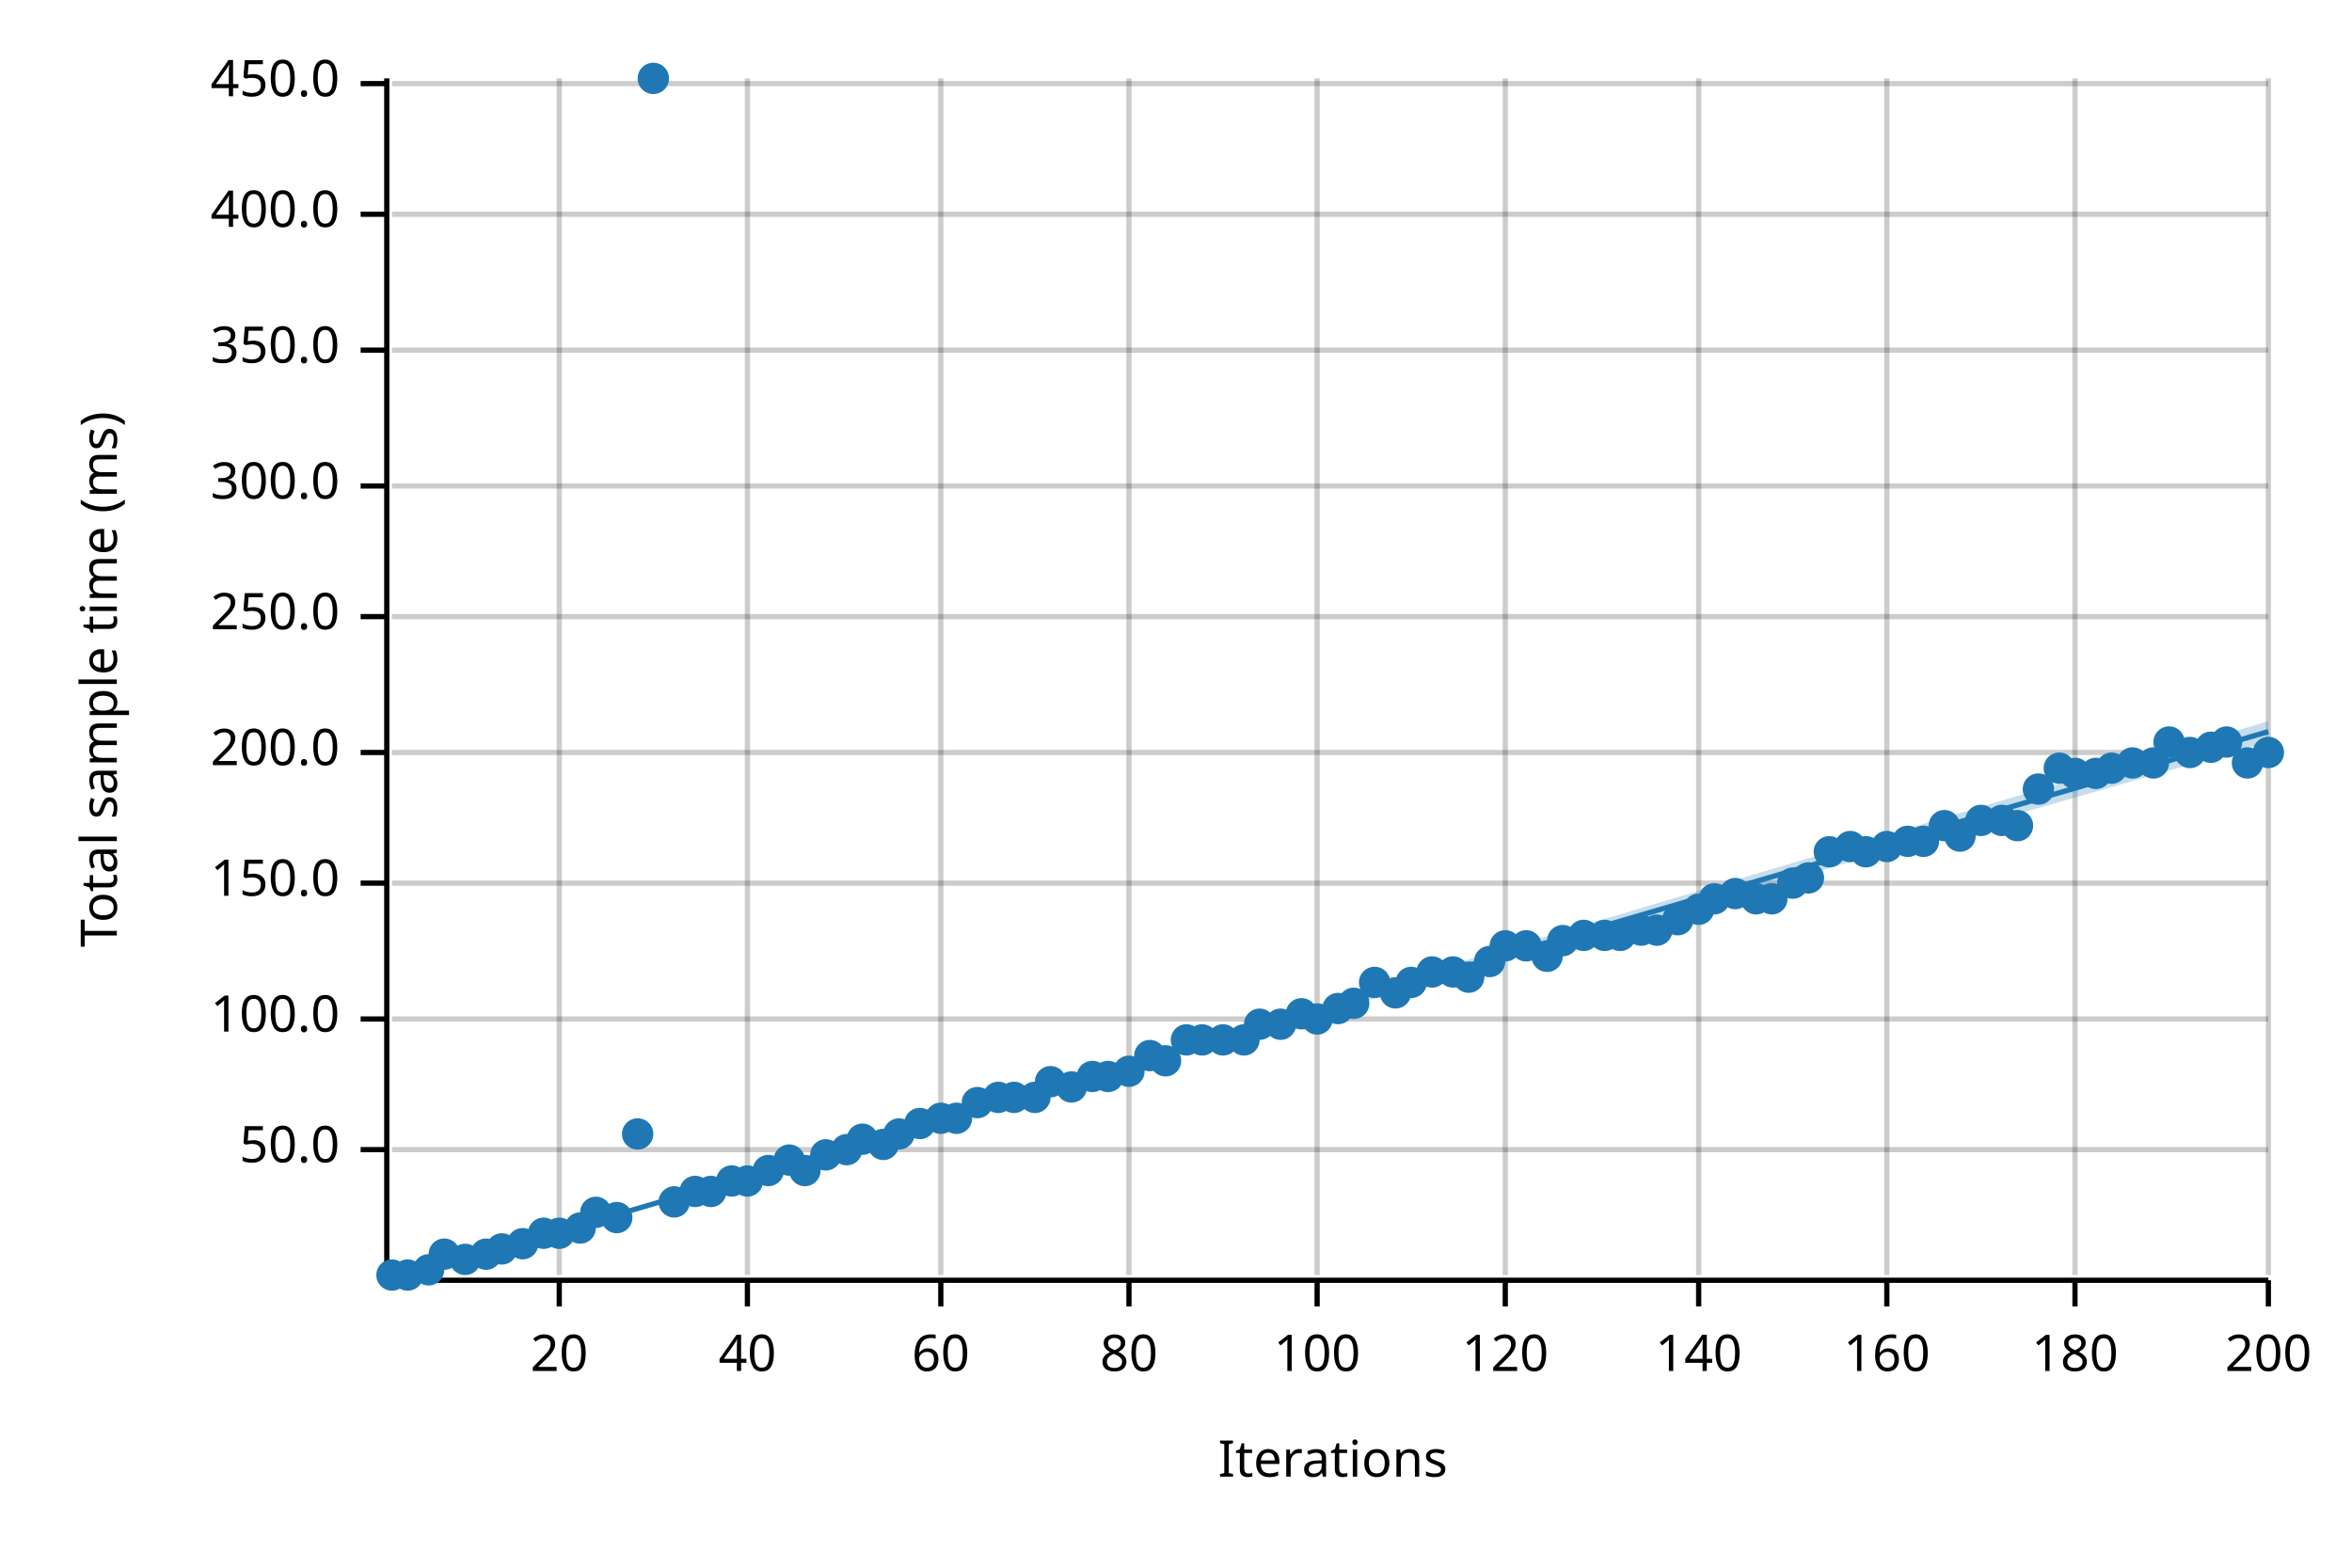
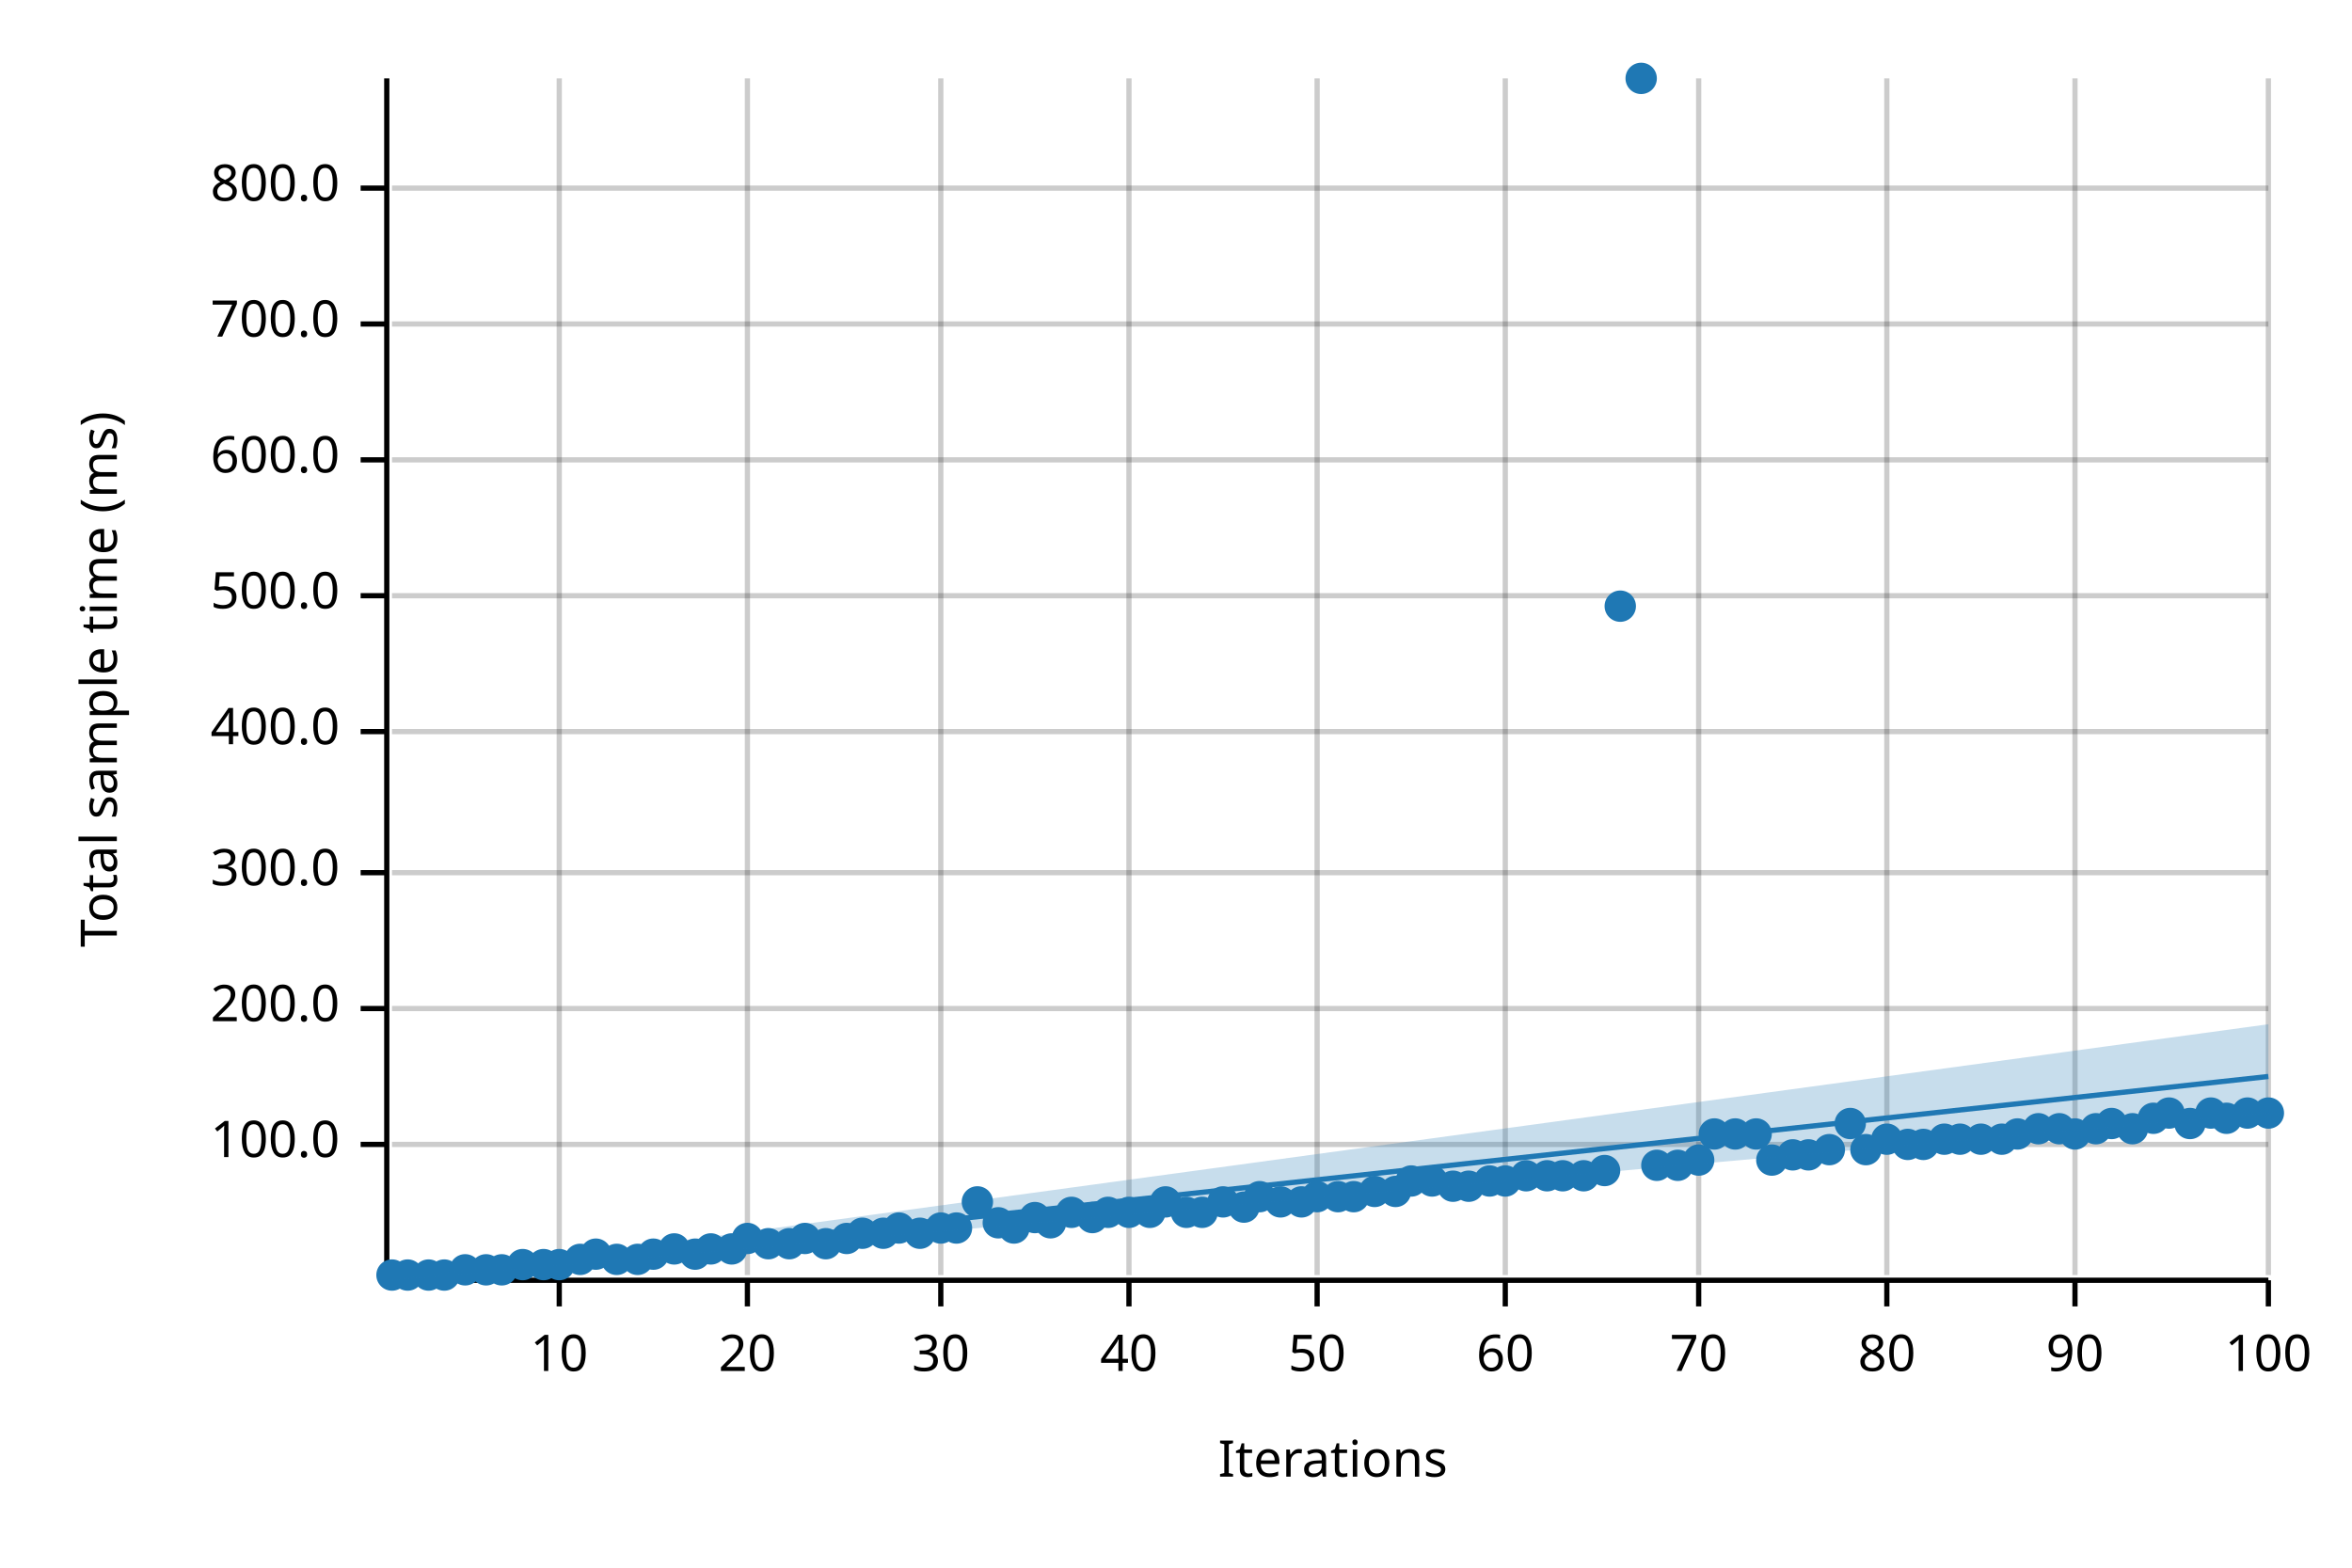
<svg xmlns="http://www.w3.org/2000/svg" width="450" height="300" viewBox="0 0 450 300">
  <text x="15" y="130" dy="0.76em" text-anchor="middle" font-family="sans-serif" font-size="9.677" opacity="1" fill="#000000" transform="rotate(270, 15, 130)">
Total sample time (ms)
</text>
  <text x="255" y="285" dy="-0.5ex" text-anchor="middle" font-family="sans-serif" font-size="9.677" opacity="1" fill="#000000">
Iterations
</text>
  <line opacity="0.2" stroke="#000000" stroke-width="1" x1="107" y1="244" x2="107" y2="15" />
  <line opacity="0.2" stroke="#000000" stroke-width="1" x1="143" y1="244" x2="143" y2="15" />
  <line opacity="0.2" stroke="#000000" stroke-width="1" x1="180" y1="244" x2="180" y2="15" />
  <line opacity="0.2" stroke="#000000" stroke-width="1" x1="216" y1="244" x2="216" y2="15" />
  <line opacity="0.2" stroke="#000000" stroke-width="1" x1="252" y1="244" x2="252" y2="15" />
  <line opacity="0.2" stroke="#000000" stroke-width="1" x1="288" y1="244" x2="288" y2="15" />
  <line opacity="0.2" stroke="#000000" stroke-width="1" x1="325" y1="244" x2="325" y2="15" />
  <line opacity="0.2" stroke="#000000" stroke-width="1" x1="361" y1="244" x2="361" y2="15" />
  <line opacity="0.2" stroke="#000000" stroke-width="1" x1="397" y1="244" x2="397" y2="15" />
  <line opacity="0.2" stroke="#000000" stroke-width="1" x1="434" y1="244" x2="434" y2="15" />
-   <line opacity="0.2" stroke="#000000" stroke-width="1" x1="75" y1="220" x2="434" y2="220" />
-   <line opacity="0.2" stroke="#000000" stroke-width="1" x1="75" y1="195" x2="434" y2="195" />
-   <line opacity="0.2" stroke="#000000" stroke-width="1" x1="75" y1="169" x2="434" y2="169" />
-   <line opacity="0.2" stroke="#000000" stroke-width="1" x1="75" y1="144" x2="434" y2="144" />
-   <line opacity="0.2" stroke="#000000" stroke-width="1" x1="75" y1="118" x2="434" y2="118" />
-   <line opacity="0.2" stroke="#000000" stroke-width="1" x1="75" y1="93" x2="434" y2="93" />
-   <line opacity="0.2" stroke="#000000" stroke-width="1" x1="75" y1="67" x2="434" y2="67" />
-   <line opacity="0.2" stroke="#000000" stroke-width="1" x1="75" y1="41" x2="434" y2="41" />
-   <line opacity="0.2" stroke="#000000" stroke-width="1" x1="75" y1="16" x2="434" y2="16" />
+   <line opacity="0.2" stroke="#000000" stroke-width="1" x1="75" y1="219" x2="434" y2="219" />
+   <line opacity="0.2" stroke="#000000" stroke-width="1" x1="75" y1="193" x2="434" y2="193" />
+   <line opacity="0.2" stroke="#000000" stroke-width="1" x1="75" y1="167" x2="434" y2="167" />
+   <line opacity="0.2" stroke="#000000" stroke-width="1" x1="75" y1="140" x2="434" y2="140" />
+   <line opacity="0.2" stroke="#000000" stroke-width="1" x1="75" y1="114" x2="434" y2="114" />
+   <line opacity="0.2" stroke="#000000" stroke-width="1" x1="75" y1="88" x2="434" y2="88" />
+   <line opacity="0.2" stroke="#000000" stroke-width="1" x1="75" y1="62" x2="434" y2="62" />
+   <line opacity="0.2" stroke="#000000" stroke-width="1" x1="75" y1="36" x2="434" y2="36" />
  <polyline fill="none" opacity="1" stroke="#000000" stroke-width="1" points="74,15 74,244 " />
-   <text x="65" y="220" dy="0.5ex" text-anchor="end" font-family="sans-serif" font-size="9.677" opacity="1" fill="#000000">
- 50.0
- </text>
-   <polyline fill="none" opacity="1" stroke="#000000" stroke-width="1" points="69,220 74,220 " />
-   <text x="65" y="195" dy="0.5ex" text-anchor="end" font-family="sans-serif" font-size="9.677" opacity="1" fill="#000000">
+   <text x="65" y="219" dy="0.5ex" text-anchor="end" font-family="sans-serif" font-size="9.677" opacity="1" fill="#000000">
100.0
</text>
-   <polyline fill="none" opacity="1" stroke="#000000" stroke-width="1" points="69,195 74,195 " />
-   <text x="65" y="169" dy="0.5ex" text-anchor="end" font-family="sans-serif" font-size="9.677" opacity="1" fill="#000000">
- 150.0
- </text>
-   <polyline fill="none" opacity="1" stroke="#000000" stroke-width="1" points="69,169 74,169 " />
-   <text x="65" y="144" dy="0.5ex" text-anchor="end" font-family="sans-serif" font-size="9.677" opacity="1" fill="#000000">
+   <polyline fill="none" opacity="1" stroke="#000000" stroke-width="1" points="69,219 74,219 " />
+   <text x="65" y="193" dy="0.5ex" text-anchor="end" font-family="sans-serif" font-size="9.677" opacity="1" fill="#000000">
200.0
</text>
-   <polyline fill="none" opacity="1" stroke="#000000" stroke-width="1" points="69,144 74,144 " />
-   <text x="65" y="118" dy="0.5ex" text-anchor="end" font-family="sans-serif" font-size="9.677" opacity="1" fill="#000000">
- 250.0
- </text>
-   <polyline fill="none" opacity="1" stroke="#000000" stroke-width="1" points="69,118 74,118 " />
-   <text x="65" y="93" dy="0.5ex" text-anchor="end" font-family="sans-serif" font-size="9.677" opacity="1" fill="#000000">
+   <polyline fill="none" opacity="1" stroke="#000000" stroke-width="1" points="69,193 74,193 " />
+   <text x="65" y="167" dy="0.5ex" text-anchor="end" font-family="sans-serif" font-size="9.677" opacity="1" fill="#000000">
300.0
</text>
-   <polyline fill="none" opacity="1" stroke="#000000" stroke-width="1" points="69,93 74,93 " />
-   <text x="65" y="67" dy="0.5ex" text-anchor="end" font-family="sans-serif" font-size="9.677" opacity="1" fill="#000000">
- 350.0
- </text>
-   <polyline fill="none" opacity="1" stroke="#000000" stroke-width="1" points="69,67 74,67 " />
-   <text x="65" y="41" dy="0.5ex" text-anchor="end" font-family="sans-serif" font-size="9.677" opacity="1" fill="#000000">
+   <polyline fill="none" opacity="1" stroke="#000000" stroke-width="1" points="69,167 74,167 " />
+   <text x="65" y="140" dy="0.5ex" text-anchor="end" font-family="sans-serif" font-size="9.677" opacity="1" fill="#000000">
400.0
</text>
-   <polyline fill="none" opacity="1" stroke="#000000" stroke-width="1" points="69,41 74,41 " />
-   <text x="65" y="16" dy="0.5ex" text-anchor="end" font-family="sans-serif" font-size="9.677" opacity="1" fill="#000000">
- 450.0
- </text>
-   <polyline fill="none" opacity="1" stroke="#000000" stroke-width="1" points="69,16 74,16 " />
+   <polyline fill="none" opacity="1" stroke="#000000" stroke-width="1" points="69,140 74,140 " />
+   <text x="65" y="114" dy="0.5ex" text-anchor="end" font-family="sans-serif" font-size="9.677" opacity="1" fill="#000000">
+ 500.0
+ </text>
+   <polyline fill="none" opacity="1" stroke="#000000" stroke-width="1" points="69,114 74,114 " />
+   <text x="65" y="88" dy="0.5ex" text-anchor="end" font-family="sans-serif" font-size="9.677" opacity="1" fill="#000000">
+ 600.0
+ </text>
+   <polyline fill="none" opacity="1" stroke="#000000" stroke-width="1" points="69,88 74,88 " />
+   <text x="65" y="62" dy="0.5ex" text-anchor="end" font-family="sans-serif" font-size="9.677" opacity="1" fill="#000000">
+ 700.0
+ </text>
+   <polyline fill="none" opacity="1" stroke="#000000" stroke-width="1" points="69,62 74,62 " />
+   <text x="65" y="36" dy="0.5ex" text-anchor="end" font-family="sans-serif" font-size="9.677" opacity="1" fill="#000000">
+ 800.0
+ </text>
+   <polyline fill="none" opacity="1" stroke="#000000" stroke-width="1" points="69,36 74,36 " />
  <polyline fill="none" opacity="1" stroke="#000000" stroke-width="1" points="75,245 434,245 " />
  <text x="107" y="255" dy="0.76em" text-anchor="middle" font-family="sans-serif" font-size="9.677" opacity="1" fill="#000000">
- 20
+ 10
</text>
  <polyline fill="none" opacity="1" stroke="#000000" stroke-width="1" points="107,245 107,250 " />
  <text x="143" y="255" dy="0.76em" text-anchor="middle" font-family="sans-serif" font-size="9.677" opacity="1" fill="#000000">
- 40
+ 20
</text>
  <polyline fill="none" opacity="1" stroke="#000000" stroke-width="1" points="143,245 143,250 " />
  <text x="180" y="255" dy="0.76em" text-anchor="middle" font-family="sans-serif" font-size="9.677" opacity="1" fill="#000000">
- 60
+ 30
</text>
  <polyline fill="none" opacity="1" stroke="#000000" stroke-width="1" points="180,245 180,250 " />
  <text x="216" y="255" dy="0.76em" text-anchor="middle" font-family="sans-serif" font-size="9.677" opacity="1" fill="#000000">
- 80
+ 40
</text>
  <polyline fill="none" opacity="1" stroke="#000000" stroke-width="1" points="216,245 216,250 " />
  <text x="252" y="255" dy="0.76em" text-anchor="middle" font-family="sans-serif" font-size="9.677" opacity="1" fill="#000000">
- 100
+ 50
</text>
  <polyline fill="none" opacity="1" stroke="#000000" stroke-width="1" points="252,245 252,250 " />
  <text x="288" y="255" dy="0.76em" text-anchor="middle" font-family="sans-serif" font-size="9.677" opacity="1" fill="#000000">
- 120
+ 60
</text>
  <polyline fill="none" opacity="1" stroke="#000000" stroke-width="1" points="288,245 288,250 " />
  <text x="325" y="255" dy="0.76em" text-anchor="middle" font-family="sans-serif" font-size="9.677" opacity="1" fill="#000000">
- 140
+ 70
</text>
  <polyline fill="none" opacity="1" stroke="#000000" stroke-width="1" points="325,245 325,250 " />
  <text x="361" y="255" dy="0.76em" text-anchor="middle" font-family="sans-serif" font-size="9.677" opacity="1" fill="#000000">
- 160
+ 80
</text>
  <polyline fill="none" opacity="1" stroke="#000000" stroke-width="1" points="361,245 361,250 " />
  <text x="397" y="255" dy="0.76em" text-anchor="middle" font-family="sans-serif" font-size="9.677" opacity="1" fill="#000000">
- 180
+ 90
</text>
  <polyline fill="none" opacity="1" stroke="#000000" stroke-width="1" points="397,245 397,250 " />
  <text x="434" y="255" dy="0.76em" text-anchor="middle" font-family="sans-serif" font-size="9.677" opacity="1" fill="#000000">
- 200
+ 100
</text>
  <polyline fill="none" opacity="1" stroke="#000000" stroke-width="1" points="434,245 434,250 " />
  <circle cx="75" cy="244" r="3" opacity="1" fill="#1F78B4" stroke="none" stroke-width="1" />
  <circle cx="78" cy="244" r="3" opacity="1" fill="#1F78B4" stroke="none" stroke-width="1" />
-   <circle cx="82" cy="243" r="3" opacity="1" fill="#1F78B4" stroke="none" stroke-width="1" />
-   <circle cx="85" cy="240" r="3" opacity="1" fill="#1F78B4" stroke="none" stroke-width="1" />
-   <circle cx="89" cy="241" r="3" opacity="1" fill="#1F78B4" stroke="none" stroke-width="1" />
-   <circle cx="93" cy="240" r="3" opacity="1" fill="#1F78B4" stroke="none" stroke-width="1" />
-   <circle cx="96" cy="239" r="3" opacity="1" fill="#1F78B4" stroke="none" stroke-width="1" />
-   <circle cx="100" cy="238" r="3" opacity="1" fill="#1F78B4" stroke="none" stroke-width="1" />
-   <circle cx="104" cy="236" r="3" opacity="1" fill="#1F78B4" stroke="none" stroke-width="1" />
-   <circle cx="107" cy="236" r="3" opacity="1" fill="#1F78B4" stroke="none" stroke-width="1" />
-   <circle cx="111" cy="235" r="3" opacity="1" fill="#1F78B4" stroke="none" stroke-width="1" />
-   <circle cx="114" cy="232" r="3" opacity="1" fill="#1F78B4" stroke="none" stroke-width="1" />
-   <circle cx="118" cy="233" r="3" opacity="1" fill="#1F78B4" stroke="none" stroke-width="1" />
-   <circle cx="122" cy="217" r="3" opacity="1" fill="#1F78B4" stroke="none" stroke-width="1" />
-   <circle cx="125" cy="15" r="3" opacity="1" fill="#1F78B4" stroke="none" stroke-width="1" />
-   <circle cx="129" cy="230" r="3" opacity="1" fill="#1F78B4" stroke="none" stroke-width="1" />
-   <circle cx="133" cy="228" r="3" opacity="1" fill="#1F78B4" stroke="none" stroke-width="1" />
-   <circle cx="136" cy="228" r="3" opacity="1" fill="#1F78B4" stroke="none" stroke-width="1" />
-   <circle cx="140" cy="226" r="3" opacity="1" fill="#1F78B4" stroke="none" stroke-width="1" />
-   <circle cx="143" cy="226" r="3" opacity="1" fill="#1F78B4" stroke="none" stroke-width="1" />
-   <circle cx="147" cy="224" r="3" opacity="1" fill="#1F78B4" stroke="none" stroke-width="1" />
-   <circle cx="151" cy="222" r="3" opacity="1" fill="#1F78B4" stroke="none" stroke-width="1" />
-   <circle cx="154" cy="224" r="3" opacity="1" fill="#1F78B4" stroke="none" stroke-width="1" />
-   <circle cx="158" cy="221" r="3" opacity="1" fill="#1F78B4" stroke="none" stroke-width="1" />
-   <circle cx="162" cy="220" r="3" opacity="1" fill="#1F78B4" stroke="none" stroke-width="1" />
-   <circle cx="165" cy="218" r="3" opacity="1" fill="#1F78B4" stroke="none" stroke-width="1" />
-   <circle cx="169" cy="219" r="3" opacity="1" fill="#1F78B4" stroke="none" stroke-width="1" />
-   <circle cx="172" cy="217" r="3" opacity="1" fill="#1F78B4" stroke="none" stroke-width="1" />
-   <circle cx="176" cy="215" r="3" opacity="1" fill="#1F78B4" stroke="none" stroke-width="1" />
-   <circle cx="180" cy="214" r="3" opacity="1" fill="#1F78B4" stroke="none" stroke-width="1" />
-   <circle cx="183" cy="214" r="3" opacity="1" fill="#1F78B4" stroke="none" stroke-width="1" />
-   <circle cx="187" cy="211" r="3" opacity="1" fill="#1F78B4" stroke="none" stroke-width="1" />
-   <circle cx="191" cy="210" r="3" opacity="1" fill="#1F78B4" stroke="none" stroke-width="1" />
-   <circle cx="194" cy="210" r="3" opacity="1" fill="#1F78B4" stroke="none" stroke-width="1" />
-   <circle cx="198" cy="210" r="3" opacity="1" fill="#1F78B4" stroke="none" stroke-width="1" />
-   <circle cx="201" cy="207" r="3" opacity="1" fill="#1F78B4" stroke="none" stroke-width="1" />
-   <circle cx="205" cy="208" r="3" opacity="1" fill="#1F78B4" stroke="none" stroke-width="1" />
-   <circle cx="209" cy="206" r="3" opacity="1" fill="#1F78B4" stroke="none" stroke-width="1" />
-   <circle cx="212" cy="206" r="3" opacity="1" fill="#1F78B4" stroke="none" stroke-width="1" />
-   <circle cx="216" cy="205" r="3" opacity="1" fill="#1F78B4" stroke="none" stroke-width="1" />
-   <circle cx="220" cy="202" r="3" opacity="1" fill="#1F78B4" stroke="none" stroke-width="1" />
-   <circle cx="223" cy="203" r="3" opacity="1" fill="#1F78B4" stroke="none" stroke-width="1" />
-   <circle cx="227" cy="199" r="3" opacity="1" fill="#1F78B4" stroke="none" stroke-width="1" />
-   <circle cx="230" cy="199" r="3" opacity="1" fill="#1F78B4" stroke="none" stroke-width="1" />
-   <circle cx="234" cy="199" r="3" opacity="1" fill="#1F78B4" stroke="none" stroke-width="1" />
-   <circle cx="238" cy="199" r="3" opacity="1" fill="#1F78B4" stroke="none" stroke-width="1" />
-   <circle cx="241" cy="196" r="3" opacity="1" fill="#1F78B4" stroke="none" stroke-width="1" />
-   <circle cx="245" cy="196" r="3" opacity="1" fill="#1F78B4" stroke="none" stroke-width="1" />
-   <circle cx="249" cy="194" r="3" opacity="1" fill="#1F78B4" stroke="none" stroke-width="1" />
-   <circle cx="252" cy="195" r="3" opacity="1" fill="#1F78B4" stroke="none" stroke-width="1" />
-   <circle cx="256" cy="193" r="3" opacity="1" fill="#1F78B4" stroke="none" stroke-width="1" />
-   <circle cx="259" cy="192" r="3" opacity="1" fill="#1F78B4" stroke="none" stroke-width="1" />
-   <circle cx="263" cy="188" r="3" opacity="1" fill="#1F78B4" stroke="none" stroke-width="1" />
-   <circle cx="267" cy="190" r="3" opacity="1" fill="#1F78B4" stroke="none" stroke-width="1" />
-   <circle cx="270" cy="188" r="3" opacity="1" fill="#1F78B4" stroke="none" stroke-width="1" />
-   <circle cx="274" cy="186" r="3" opacity="1" fill="#1F78B4" stroke="none" stroke-width="1" />
-   <circle cx="278" cy="186" r="3" opacity="1" fill="#1F78B4" stroke="none" stroke-width="1" />
-   <circle cx="281" cy="187" r="3" opacity="1" fill="#1F78B4" stroke="none" stroke-width="1" />
-   <circle cx="285" cy="184" r="3" opacity="1" fill="#1F78B4" stroke="none" stroke-width="1" />
-   <circle cx="288" cy="181" r="3" opacity="1" fill="#1F78B4" stroke="none" stroke-width="1" />
-   <circle cx="292" cy="181" r="3" opacity="1" fill="#1F78B4" stroke="none" stroke-width="1" />
-   <circle cx="296" cy="183" r="3" opacity="1" fill="#1F78B4" stroke="none" stroke-width="1" />
-   <circle cx="299" cy="180" r="3" opacity="1" fill="#1F78B4" stroke="none" stroke-width="1" />
-   <circle cx="303" cy="179" r="3" opacity="1" fill="#1F78B4" stroke="none" stroke-width="1" />
-   <circle cx="307" cy="179" r="3" opacity="1" fill="#1F78B4" stroke="none" stroke-width="1" />
-   <circle cx="310" cy="179" r="3" opacity="1" fill="#1F78B4" stroke="none" stroke-width="1" />
-   <circle cx="314" cy="178" r="3" opacity="1" fill="#1F78B4" stroke="none" stroke-width="1" />
-   <circle cx="317" cy="178" r="3" opacity="1" fill="#1F78B4" stroke="none" stroke-width="1" />
-   <circle cx="321" cy="176" r="3" opacity="1" fill="#1F78B4" stroke="none" stroke-width="1" />
-   <circle cx="325" cy="174" r="3" opacity="1" fill="#1F78B4" stroke="none" stroke-width="1" />
-   <circle cx="328" cy="172" r="3" opacity="1" fill="#1F78B4" stroke="none" stroke-width="1" />
-   <circle cx="332" cy="171" r="3" opacity="1" fill="#1F78B4" stroke="none" stroke-width="1" />
-   <circle cx="336" cy="172" r="3" opacity="1" fill="#1F78B4" stroke="none" stroke-width="1" />
-   <circle cx="339" cy="172" r="3" opacity="1" fill="#1F78B4" stroke="none" stroke-width="1" />
-   <circle cx="343" cy="169" r="3" opacity="1" fill="#1F78B4" stroke="none" stroke-width="1" />
-   <circle cx="346" cy="168" r="3" opacity="1" fill="#1F78B4" stroke="none" stroke-width="1" />
-   <circle cx="350" cy="163" r="3" opacity="1" fill="#1F78B4" stroke="none" stroke-width="1" />
-   <circle cx="354" cy="162" r="3" opacity="1" fill="#1F78B4" stroke="none" stroke-width="1" />
-   <circle cx="357" cy="163" r="3" opacity="1" fill="#1F78B4" stroke="none" stroke-width="1" />
-   <circle cx="361" cy="162" r="3" opacity="1" fill="#1F78B4" stroke="none" stroke-width="1" />
-   <circle cx="365" cy="161" r="3" opacity="1" fill="#1F78B4" stroke="none" stroke-width="1" />
-   <circle cx="368" cy="161" r="3" opacity="1" fill="#1F78B4" stroke="none" stroke-width="1" />
-   <circle cx="372" cy="158" r="3" opacity="1" fill="#1F78B4" stroke="none" stroke-width="1" />
-   <circle cx="375" cy="160" r="3" opacity="1" fill="#1F78B4" stroke="none" stroke-width="1" />
-   <circle cx="379" cy="157" r="3" opacity="1" fill="#1F78B4" stroke="none" stroke-width="1" />
-   <circle cx="383" cy="157" r="3" opacity="1" fill="#1F78B4" stroke="none" stroke-width="1" />
-   <circle cx="386" cy="158" r="3" opacity="1" fill="#1F78B4" stroke="none" stroke-width="1" />
-   <circle cx="390" cy="151" r="3" opacity="1" fill="#1F78B4" stroke="none" stroke-width="1" />
-   <circle cx="394" cy="147" r="3" opacity="1" fill="#1F78B4" stroke="none" stroke-width="1" />
-   <circle cx="397" cy="148" r="3" opacity="1" fill="#1F78B4" stroke="none" stroke-width="1" />
-   <circle cx="401" cy="148" r="3" opacity="1" fill="#1F78B4" stroke="none" stroke-width="1" />
-   <circle cx="404" cy="147" r="3" opacity="1" fill="#1F78B4" stroke="none" stroke-width="1" />
-   <circle cx="408" cy="146" r="3" opacity="1" fill="#1F78B4" stroke="none" stroke-width="1" />
-   <circle cx="412" cy="146" r="3" opacity="1" fill="#1F78B4" stroke="none" stroke-width="1" />
-   <circle cx="415" cy="142" r="3" opacity="1" fill="#1F78B4" stroke="none" stroke-width="1" />
-   <circle cx="419" cy="144" r="3" opacity="1" fill="#1F78B4" stroke="none" stroke-width="1" />
-   <circle cx="423" cy="143" r="3" opacity="1" fill="#1F78B4" stroke="none" stroke-width="1" />
-   <circle cx="426" cy="142" r="3" opacity="1" fill="#1F78B4" stroke="none" stroke-width="1" />
-   <circle cx="430" cy="146" r="3" opacity="1" fill="#1F78B4" stroke="none" stroke-width="1" />
-   <circle cx="434" cy="144" r="3" opacity="1" fill="#1F78B4" stroke="none" stroke-width="1" />
-   <polyline fill="none" opacity="1" stroke="#1F78B4" stroke-width="1" points="75,245 434,140 " />
-   <polygon opacity="0.25" fill="#1F78B4" points="75,245 434,142 434,138 " />
+   <circle cx="82" cy="244" r="3" opacity="1" fill="#1F78B4" stroke="none" stroke-width="1" />
+   <circle cx="85" cy="244" r="3" opacity="1" fill="#1F78B4" stroke="none" stroke-width="1" />
+   <circle cx="89" cy="243" r="3" opacity="1" fill="#1F78B4" stroke="none" stroke-width="1" />
+   <circle cx="93" cy="243" r="3" opacity="1" fill="#1F78B4" stroke="none" stroke-width="1" />
+   <circle cx="96" cy="243" r="3" opacity="1" fill="#1F78B4" stroke="none" stroke-width="1" />
+   <circle cx="100" cy="242" r="3" opacity="1" fill="#1F78B4" stroke="none" stroke-width="1" />
+   <circle cx="104" cy="242" r="3" opacity="1" fill="#1F78B4" stroke="none" stroke-width="1" />
+   <circle cx="107" cy="242" r="3" opacity="1" fill="#1F78B4" stroke="none" stroke-width="1" />
+   <circle cx="111" cy="241" r="3" opacity="1" fill="#1F78B4" stroke="none" stroke-width="1" />
+   <circle cx="114" cy="240" r="3" opacity="1" fill="#1F78B4" stroke="none" stroke-width="1" />
+   <circle cx="118" cy="241" r="3" opacity="1" fill="#1F78B4" stroke="none" stroke-width="1" />
+   <circle cx="122" cy="241" r="3" opacity="1" fill="#1F78B4" stroke="none" stroke-width="1" />
+   <circle cx="125" cy="240" r="3" opacity="1" fill="#1F78B4" stroke="none" stroke-width="1" />
+   <circle cx="129" cy="239" r="3" opacity="1" fill="#1F78B4" stroke="none" stroke-width="1" />
+   <circle cx="133" cy="240" r="3" opacity="1" fill="#1F78B4" stroke="none" stroke-width="1" />
+   <circle cx="136" cy="239" r="3" opacity="1" fill="#1F78B4" stroke="none" stroke-width="1" />
+   <circle cx="140" cy="239" r="3" opacity="1" fill="#1F78B4" stroke="none" stroke-width="1" />
+   <circle cx="143" cy="237" r="3" opacity="1" fill="#1F78B4" stroke="none" stroke-width="1" />
+   <circle cx="147" cy="238" r="3" opacity="1" fill="#1F78B4" stroke="none" stroke-width="1" />
+   <circle cx="151" cy="238" r="3" opacity="1" fill="#1F78B4" stroke="none" stroke-width="1" />
+   <circle cx="154" cy="237" r="3" opacity="1" fill="#1F78B4" stroke="none" stroke-width="1" />
+   <circle cx="158" cy="238" r="3" opacity="1" fill="#1F78B4" stroke="none" stroke-width="1" />
+   <circle cx="162" cy="237" r="3" opacity="1" fill="#1F78B4" stroke="none" stroke-width="1" />
+   <circle cx="165" cy="236" r="3" opacity="1" fill="#1F78B4" stroke="none" stroke-width="1" />
+   <circle cx="169" cy="236" r="3" opacity="1" fill="#1F78B4" stroke="none" stroke-width="1" />
+   <circle cx="172" cy="235" r="3" opacity="1" fill="#1F78B4" stroke="none" stroke-width="1" />
+   <circle cx="176" cy="236" r="3" opacity="1" fill="#1F78B4" stroke="none" stroke-width="1" />
+   <circle cx="180" cy="235" r="3" opacity="1" fill="#1F78B4" stroke="none" stroke-width="1" />
+   <circle cx="183" cy="235" r="3" opacity="1" fill="#1F78B4" stroke="none" stroke-width="1" />
+   <circle cx="187" cy="230" r="3" opacity="1" fill="#1F78B4" stroke="none" stroke-width="1" />
+   <circle cx="191" cy="234" r="3" opacity="1" fill="#1F78B4" stroke="none" stroke-width="1" />
+   <circle cx="194" cy="235" r="3" opacity="1" fill="#1F78B4" stroke="none" stroke-width="1" />
+   <circle cx="198" cy="233" r="3" opacity="1" fill="#1F78B4" stroke="none" stroke-width="1" />
+   <circle cx="201" cy="234" r="3" opacity="1" fill="#1F78B4" stroke="none" stroke-width="1" />
+   <circle cx="205" cy="232" r="3" opacity="1" fill="#1F78B4" stroke="none" stroke-width="1" />
+   <circle cx="209" cy="233" r="3" opacity="1" fill="#1F78B4" stroke="none" stroke-width="1" />
+   <circle cx="212" cy="232" r="3" opacity="1" fill="#1F78B4" stroke="none" stroke-width="1" />
+   <circle cx="216" cy="232" r="3" opacity="1" fill="#1F78B4" stroke="none" stroke-width="1" />
+   <circle cx="220" cy="232" r="3" opacity="1" fill="#1F78B4" stroke="none" stroke-width="1" />
+   <circle cx="223" cy="230" r="3" opacity="1" fill="#1F78B4" stroke="none" stroke-width="1" />
+   <circle cx="227" cy="232" r="3" opacity="1" fill="#1F78B4" stroke="none" stroke-width="1" />
+   <circle cx="230" cy="232" r="3" opacity="1" fill="#1F78B4" stroke="none" stroke-width="1" />
+   <circle cx="234" cy="230" r="3" opacity="1" fill="#1F78B4" stroke="none" stroke-width="1" />
+   <circle cx="238" cy="231" r="3" opacity="1" fill="#1F78B4" stroke="none" stroke-width="1" />
+   <circle cx="241" cy="229" r="3" opacity="1" fill="#1F78B4" stroke="none" stroke-width="1" />
+   <circle cx="245" cy="230" r="3" opacity="1" fill="#1F78B4" stroke="none" stroke-width="1" />
+   <circle cx="249" cy="230" r="3" opacity="1" fill="#1F78B4" stroke="none" stroke-width="1" />
+   <circle cx="252" cy="229" r="3" opacity="1" fill="#1F78B4" stroke="none" stroke-width="1" />
+   <circle cx="256" cy="229" r="3" opacity="1" fill="#1F78B4" stroke="none" stroke-width="1" />
+   <circle cx="259" cy="229" r="3" opacity="1" fill="#1F78B4" stroke="none" stroke-width="1" />
+   <circle cx="263" cy="228" r="3" opacity="1" fill="#1F78B4" stroke="none" stroke-width="1" />
+   <circle cx="267" cy="228" r="3" opacity="1" fill="#1F78B4" stroke="none" stroke-width="1" />
+   <circle cx="270" cy="226" r="3" opacity="1" fill="#1F78B4" stroke="none" stroke-width="1" />
+   <circle cx="274" cy="226" r="3" opacity="1" fill="#1F78B4" stroke="none" stroke-width="1" />
+   <circle cx="278" cy="227" r="3" opacity="1" fill="#1F78B4" stroke="none" stroke-width="1" />
+   <circle cx="281" cy="227" r="3" opacity="1" fill="#1F78B4" stroke="none" stroke-width="1" />
+   <circle cx="285" cy="226" r="3" opacity="1" fill="#1F78B4" stroke="none" stroke-width="1" />
+   <circle cx="288" cy="226" r="3" opacity="1" fill="#1F78B4" stroke="none" stroke-width="1" />
+   <circle cx="292" cy="225" r="3" opacity="1" fill="#1F78B4" stroke="none" stroke-width="1" />
+   <circle cx="296" cy="225" r="3" opacity="1" fill="#1F78B4" stroke="none" stroke-width="1" />
+   <circle cx="299" cy="225" r="3" opacity="1" fill="#1F78B4" stroke="none" stroke-width="1" />
+   <circle cx="303" cy="225" r="3" opacity="1" fill="#1F78B4" stroke="none" stroke-width="1" />
+   <circle cx="307" cy="224" r="3" opacity="1" fill="#1F78B4" stroke="none" stroke-width="1" />
+   <circle cx="310" cy="116" r="3" opacity="1" fill="#1F78B4" stroke="none" stroke-width="1" />
+   <circle cx="314" cy="15" r="3" opacity="1" fill="#1F78B4" stroke="none" stroke-width="1" />
+   <circle cx="317" cy="223" r="3" opacity="1" fill="#1F78B4" stroke="none" stroke-width="1" />
+   <circle cx="321" cy="223" r="3" opacity="1" fill="#1F78B4" stroke="none" stroke-width="1" />
+   <circle cx="325" cy="222" r="3" opacity="1" fill="#1F78B4" stroke="none" stroke-width="1" />
+   <circle cx="328" cy="217" r="3" opacity="1" fill="#1F78B4" stroke="none" stroke-width="1" />
+   <circle cx="332" cy="217" r="3" opacity="1" fill="#1F78B4" stroke="none" stroke-width="1" />
+   <circle cx="336" cy="217" r="3" opacity="1" fill="#1F78B4" stroke="none" stroke-width="1" />
+   <circle cx="339" cy="222" r="3" opacity="1" fill="#1F78B4" stroke="none" stroke-width="1" />
+   <circle cx="343" cy="221" r="3" opacity="1" fill="#1F78B4" stroke="none" stroke-width="1" />
+   <circle cx="346" cy="221" r="3" opacity="1" fill="#1F78B4" stroke="none" stroke-width="1" />
+   <circle cx="350" cy="220" r="3" opacity="1" fill="#1F78B4" stroke="none" stroke-width="1" />
+   <circle cx="354" cy="215" r="3" opacity="1" fill="#1F78B4" stroke="none" stroke-width="1" />
+   <circle cx="357" cy="220" r="3" opacity="1" fill="#1F78B4" stroke="none" stroke-width="1" />
+   <circle cx="361" cy="218" r="3" opacity="1" fill="#1F78B4" stroke="none" stroke-width="1" />
+   <circle cx="365" cy="219" r="3" opacity="1" fill="#1F78B4" stroke="none" stroke-width="1" />
+   <circle cx="368" cy="219" r="3" opacity="1" fill="#1F78B4" stroke="none" stroke-width="1" />
+   <circle cx="372" cy="218" r="3" opacity="1" fill="#1F78B4" stroke="none" stroke-width="1" />
+   <circle cx="375" cy="218" r="3" opacity="1" fill="#1F78B4" stroke="none" stroke-width="1" />
+   <circle cx="379" cy="218" r="3" opacity="1" fill="#1F78B4" stroke="none" stroke-width="1" />
+   <circle cx="383" cy="218" r="3" opacity="1" fill="#1F78B4" stroke="none" stroke-width="1" />
+   <circle cx="386" cy="217" r="3" opacity="1" fill="#1F78B4" stroke="none" stroke-width="1" />
+   <circle cx="390" cy="216" r="3" opacity="1" fill="#1F78B4" stroke="none" stroke-width="1" />
+   <circle cx="394" cy="216" r="3" opacity="1" fill="#1F78B4" stroke="none" stroke-width="1" />
+   <circle cx="397" cy="217" r="3" opacity="1" fill="#1F78B4" stroke="none" stroke-width="1" />
+   <circle cx="401" cy="216" r="3" opacity="1" fill="#1F78B4" stroke="none" stroke-width="1" />
+   <circle cx="404" cy="215" r="3" opacity="1" fill="#1F78B4" stroke="none" stroke-width="1" />
+   <circle cx="408" cy="216" r="3" opacity="1" fill="#1F78B4" stroke="none" stroke-width="1" />
+   <circle cx="412" cy="214" r="3" opacity="1" fill="#1F78B4" stroke="none" stroke-width="1" />
+   <circle cx="415" cy="213" r="3" opacity="1" fill="#1F78B4" stroke="none" stroke-width="1" />
+   <circle cx="419" cy="215" r="3" opacity="1" fill="#1F78B4" stroke="none" stroke-width="1" />
+   <circle cx="423" cy="213" r="3" opacity="1" fill="#1F78B4" stroke="none" stroke-width="1" />
+   <circle cx="426" cy="214" r="3" opacity="1" fill="#1F78B4" stroke="none" stroke-width="1" />
+   <circle cx="430" cy="213" r="3" opacity="1" fill="#1F78B4" stroke="none" stroke-width="1" />
+   <circle cx="434" cy="213" r="3" opacity="1" fill="#1F78B4" stroke="none" stroke-width="1" />
+   <polyline fill="none" opacity="1" stroke="#1F78B4" stroke-width="1" points="75,245 434,206 " />
+   <polygon opacity="0.25" fill="#1F78B4" points="75,245 434,213 434,196 " />
</svg>
